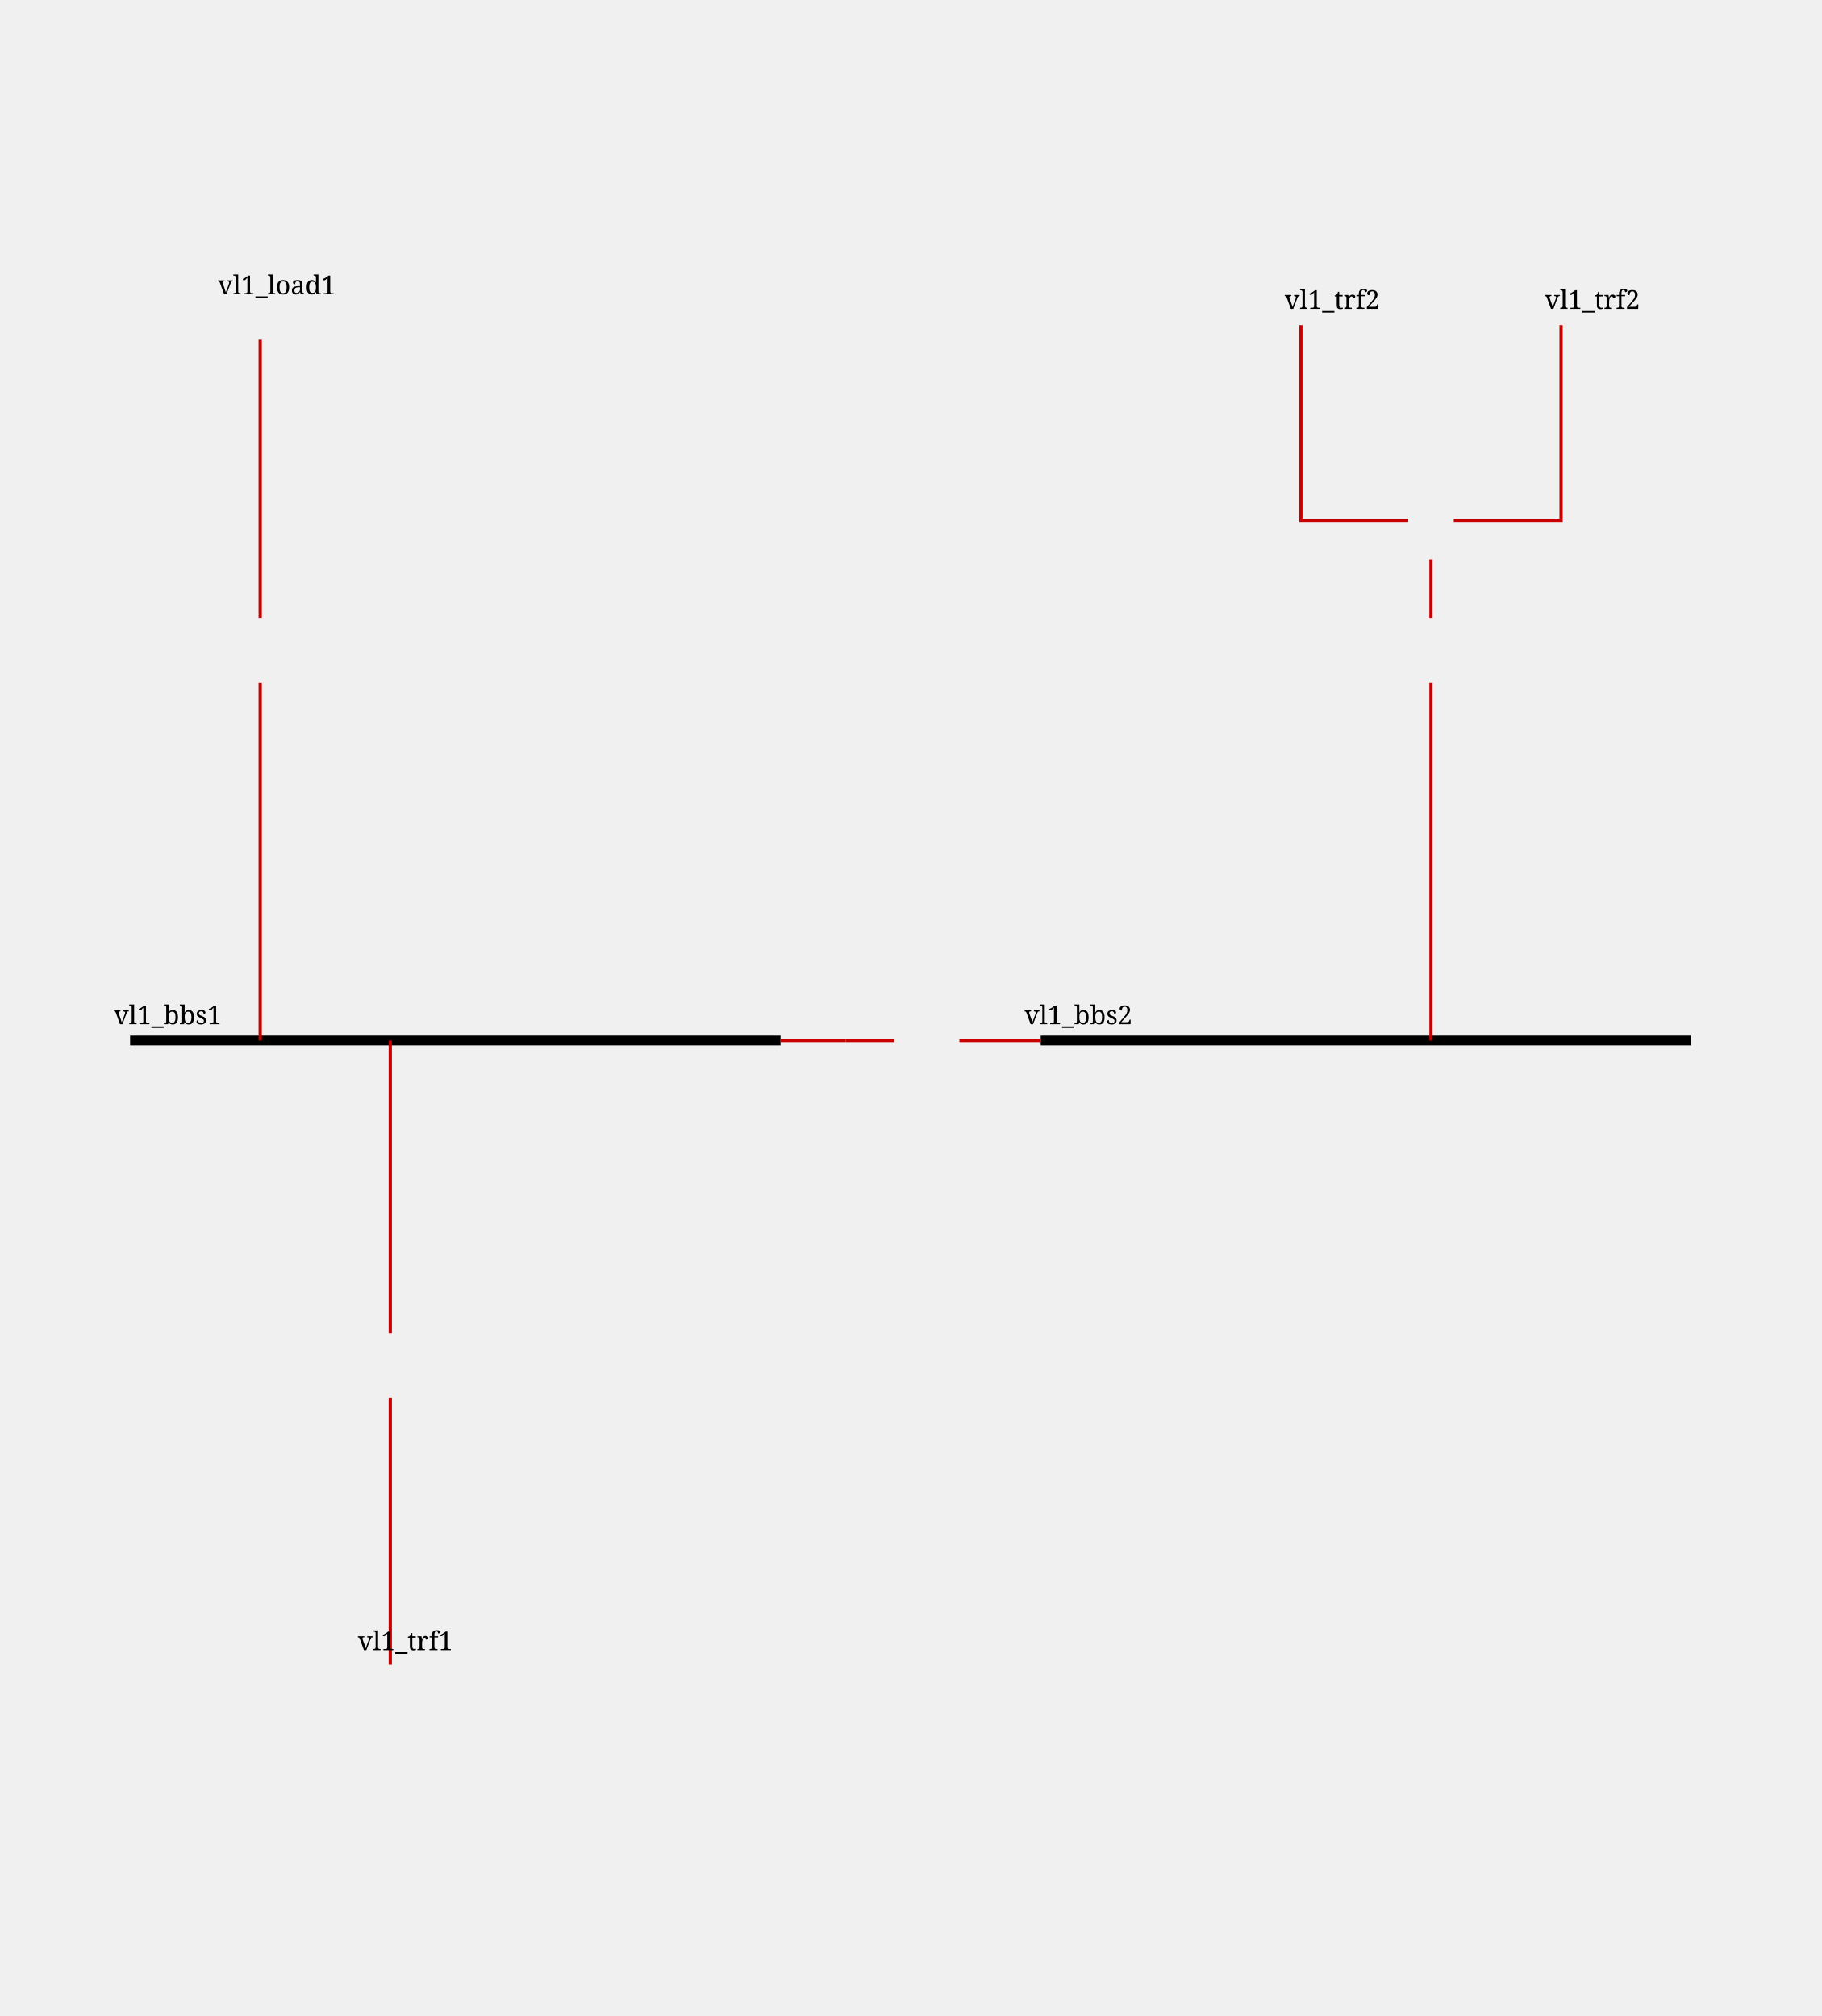
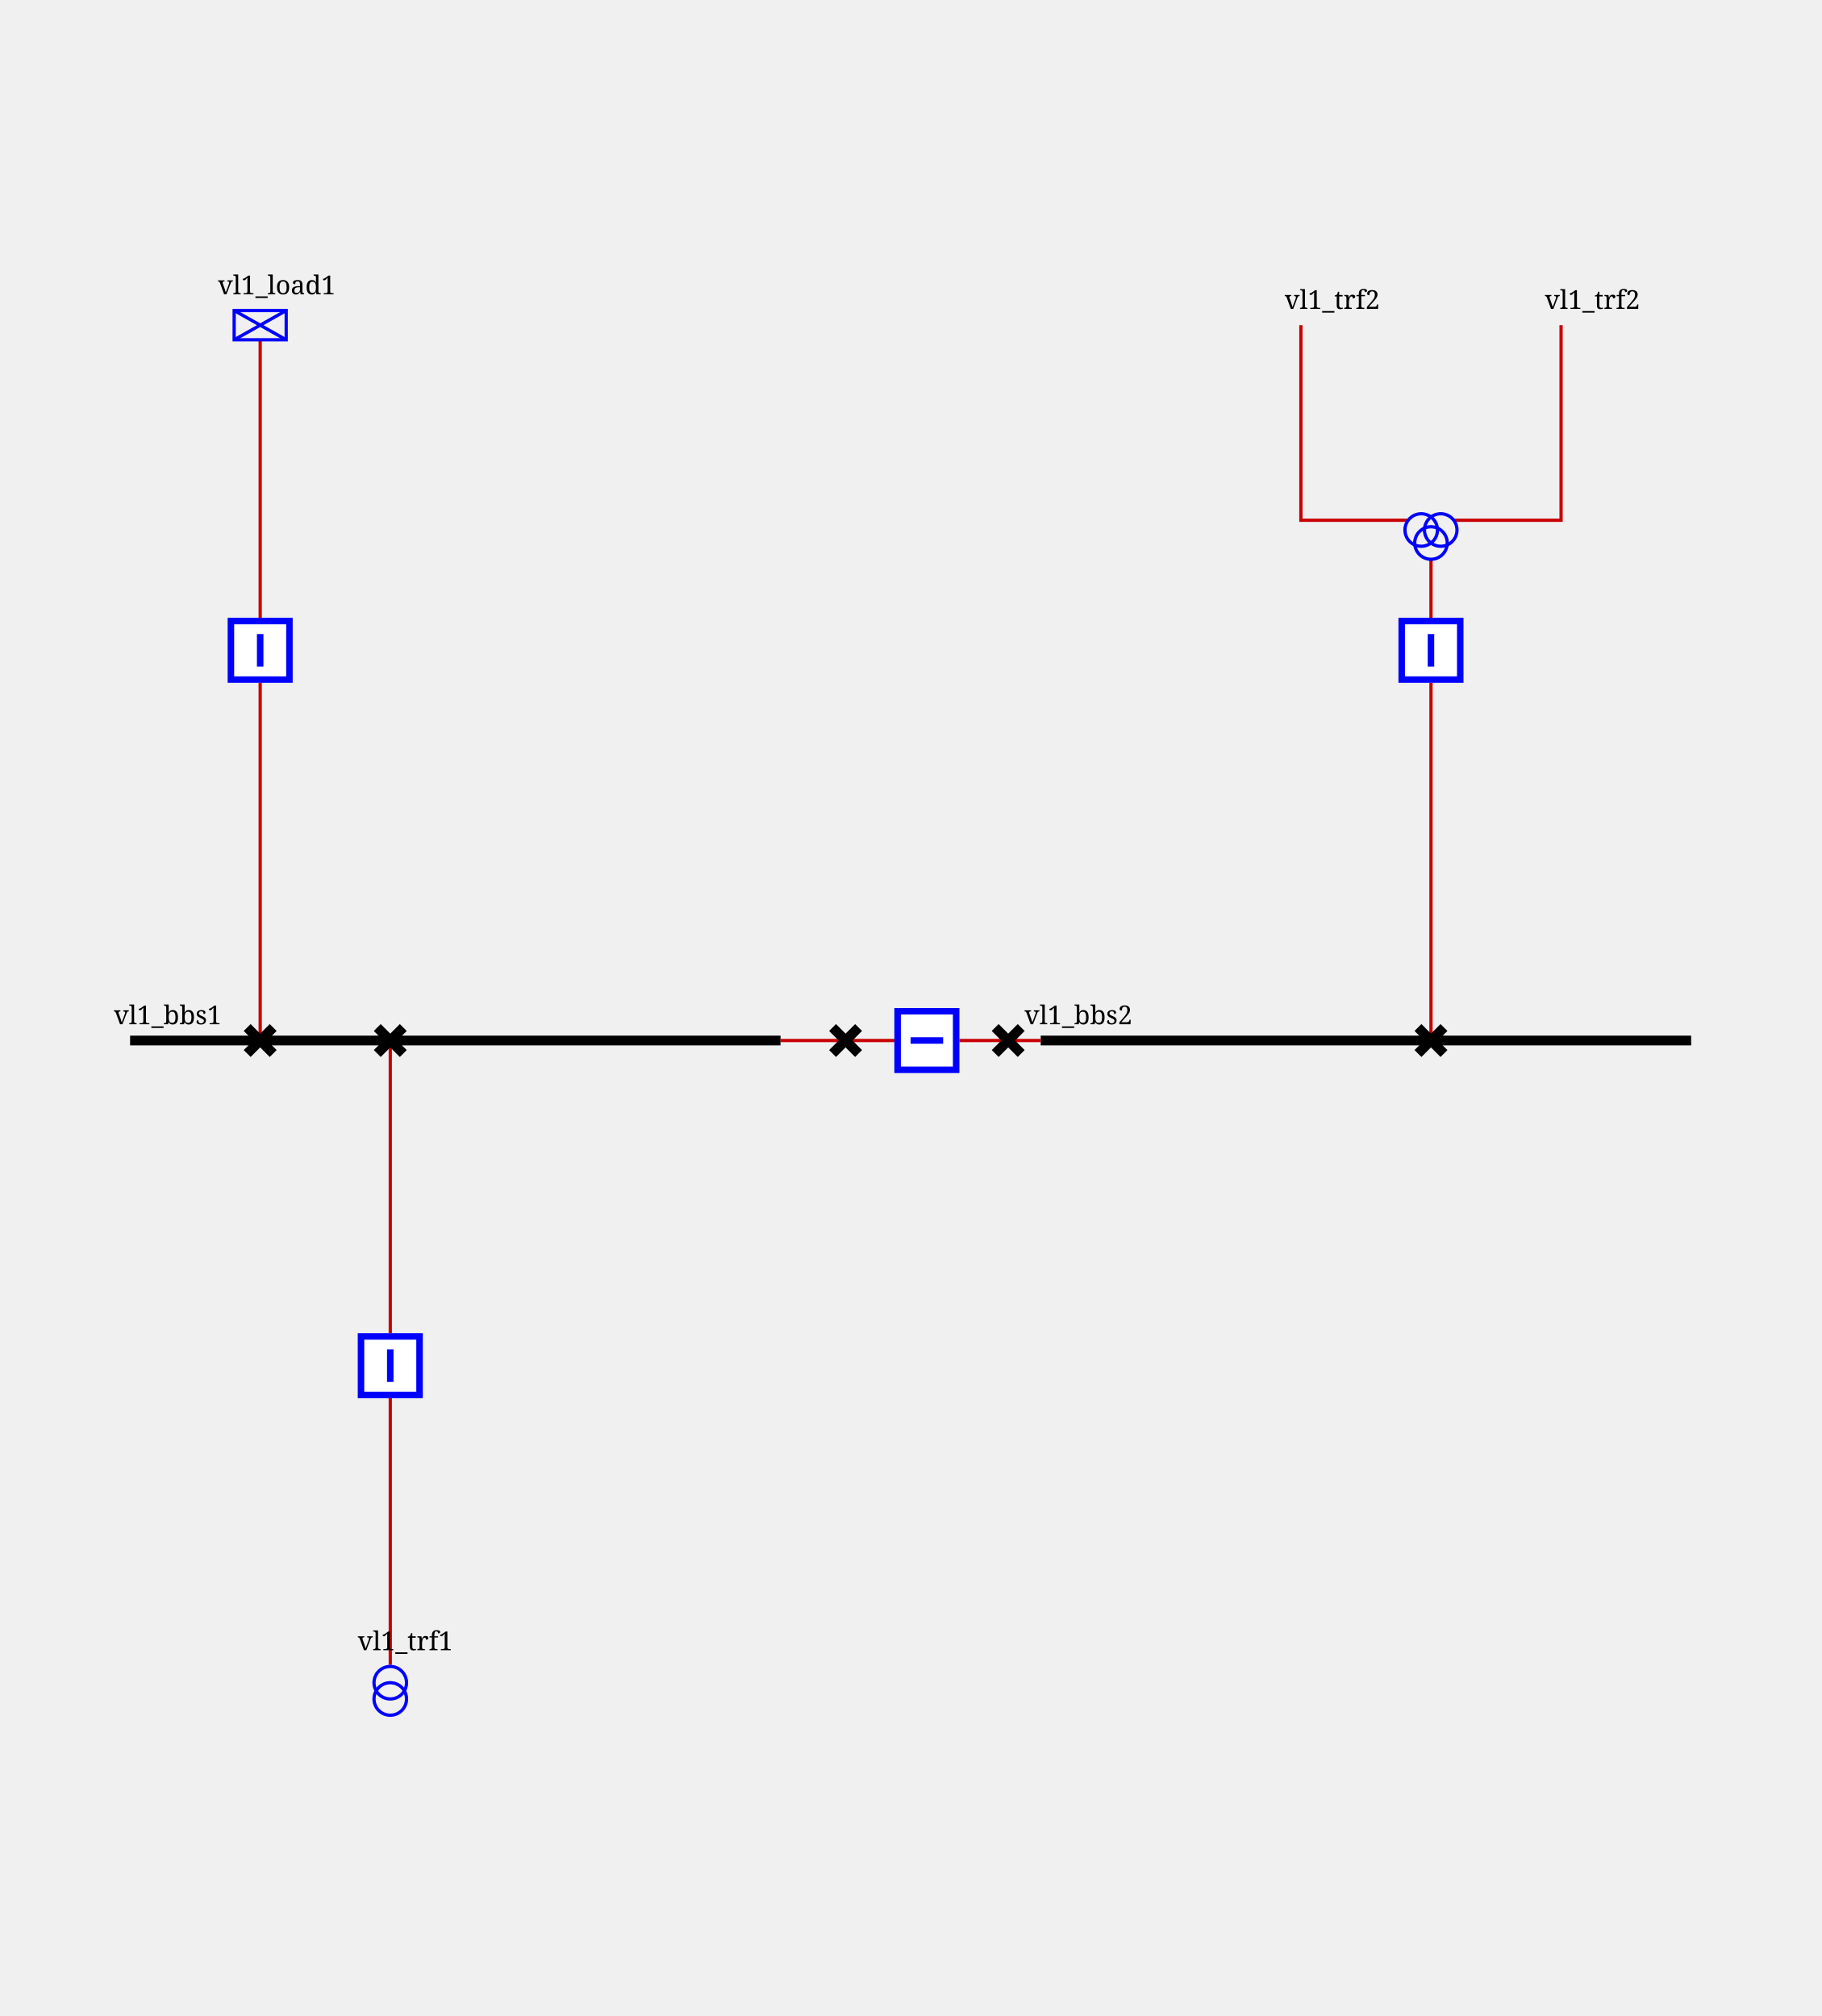
<svg xmlns="http://www.w3.org/2000/svg" height="620.0" viewBox="0 0 560.0 620.0" width="560.0">
  <style>/* ----------------------------------------------------------------------- */
/* File: tautologies.css ------------------------------------------------- */
.sld-out .sld-arrow-in {visibility: hidden}
.sld-in .sld-arrow-out {visibility: hidden}
.sld-closed .sld-sw-open {visibility: hidden}
.sld-open .sld-sw-closed {visibility: hidden}
.sld-hidden-node {visibility: hidden}
.sld-top-feeder .sld-label {dominant-baseline: auto}
.sld-bottom-feeder .sld-label {dominant-baseline: hanging}
.sld-active-power .sld-label {dominant-baseline: mathematical}
.sld-reactive-power .sld-label {dominant-baseline: mathematical}
.sld-current .sld-label {dominant-baseline: mathematical}
/* ----------------------------------------------------------------------- */
/* File : components.css ------------------------------------------------- */
/* Stroke black */
.sld-disconnector {stroke-width: 3; stroke: black; fill: none}
/* Stroke blue */
.sld-breaker {stroke-width: 2; stroke: blue; fill:white}
.sld-load-break-switch {stroke: blue; fill: white}
/* Stroke --sld-vl-color with fallback black */
.sld-bus-connection {fill: var(--sld-vl-color, black)}
.sld-cell-shape-flat .sld-bus-connection {visibility: hidden}
.sld-busbar-section {stroke: var(--sld-vl-color, black); stroke-width: 3; fill: none}
/* Stroke --sld-vl-color with fallback red */
.sld-wire {stroke: var(--sld-vl-color, #c80000); fill: none}
.sld-wire.sld-dangling-line {stroke-width: 2px}
.sld-wire.sld-tie-line {stroke-width: 2px}
/* Stroke --sld-vl-color with fallback blue */
.sld-load {stroke: var(--sld-vl-color, blue); fill: none}
.sld-battery {stroke: var(--sld-vl-color, blue); fill: none}
.sld-generator {stroke: var(--sld-vl-color, blue); fill: none}
.sld-two-wt {stroke: var(--sld-vl-color, blue); fill: none}
.sld-three-wt {stroke: var(--sld-vl-color, blue); fill: none}
.sld-winding {stroke: var(--sld-vl-color, blue); fill: none}
.sld-capacitor {stroke: var(--sld-vl-color, blue); fill: none}
.sld-inductor {stroke: var(--sld-vl-color, blue); fill: none}
.sld-pst {stroke: var(--sld-vl-color, blue); fill: none}
.sld-pst-arrow {stroke: black; fill: none}
.sld-svc {stroke: var(--sld-vl-color, blue); fill: none}
.sld-vsc {stroke: var(--sld-vl-color, blue); font-size: 7.43px; fill: none}
.sld-lcc {stroke: var(--sld-vl-color, blue); font-size: 7.43px; fill: none}
.sld-ground {stroke: var(--sld-vl-color, blue); fill: none}
/* Stroke none &amp; fill: --sld-vl-color */
.sld-node-infos {stroke: none; fill: var(--sld-vl-color, black)}
/* Stroke none &amp; fill: black */
.sld-node {stroke: none; fill: black}
.sld-flash {stroke: none; fill: black}
.sld-lock {stroke: none; fill: black}
.sld-unknown {stroke: none; fill: black}
/* Fonts */
.sld-label {stroke: none; fill: black; font: 8px serif}
.sld-bus-legend-info {font: 10px serif}
.sld-graph-label {font: 12px serif}
/* Specific */
.sld-grid {stroke: #003700; stroke-dasharray: 1,10}
.sld-feeder-info.sld-active-power {fill:black}
.sld-feeder-info.sld-reactive-power {fill:blue}
.sld-feeder-info.sld-current {fill:purple}
.sld-frame {fill: var(--sld-background-color, transparent)}
/* Stroke maroon for fictitious switch */
.sld-breaker.sld-fictitious {stroke: maroon}
.sld-disconnector.sld-fictitious {stroke: maroon}
.sld-load-break-switch.sld-fictitious {stroke: maroon}
.sld-busbar-section.sld-fictitious {stroke: var(--sld-vl-color, #c80000); stroke-width: 1}
/* ground disconnector specific */
.sld-ground-disconnection-attach {stroke: var(--sld-vl-color, #c80000); fill: none}
.sld-open .sld-ground-disconnection-ground {stroke: black; fill: none}
.sld-closed .sld-ground-disconnection-ground {stroke: var(--sld-vl-color, #c80000); fill: none}
.sld-ground-disconnection .sld-sw-open {stroke: black; fill: none}
.sld-ground-disconnection .sld-sw-closed {stroke: black; fill: none}
</style>
  <defs>
-     <g id="idARROW_95_REACTIVE">
-       <g id="idARROW_95_REACTIVE_45_UP">
+     <g id="ARROW_REACTIVE">
+       <g id="ARROW_REACTIVE-UP">
        <polygon points="5,0 10,10 0,10" />
      </g>
-       <g id="idARROW_95_REACTIVE_45_DOWN">
+       <g id="ARROW_REACTIVE-DOWN">
        <polygon points="0,0 10,0 5,10" />
      </g>
    </g>
-     <g id="idLOAD">
+     <g id="LOAD">
      <rect height="9" width="16" />
      <line x1="0" x2="16" y1="0" y2="9" />
      <line x1="16" x2="0" y1="0" y2="9" />
    </g>
-     <g id="idARROW_95_ACTIVE">
-       <g id="idARROW_95_ACTIVE_45_UP">
+     <g id="ARROW_ACTIVE">
+       <g id="ARROW_ACTIVE-UP">
        <polygon points="5,0 10,10 0,10" />
      </g>
-       <g id="idARROW_95_ACTIVE_45_DOWN">
+       <g id="ARROW_ACTIVE-DOWN">
        <polygon points="0,0 10,0 5,10" />
      </g>
    </g>
-     <g id="idDISCONNECTOR">
-       <g id="idDISCONNECTOR_45_CLOSED">
+     <g id="DISCONNECTOR">
+       <g id="DISCONNECTOR-CLOSED">
        <path d="M0,0 8,8 M8,0 0,8" />
      </g>
-       <g id="idDISCONNECTOR_45_OPEN">
+       <g id="DISCONNECTOR-OPEN">
        <path d="M8,0 0,8" />
      </g>
    </g>
-     <g id="idTWO_95_WINDINGS_95_TRANSFORMER">
-       <g id="idTWO_95_WINDINGS_95_TRANSFORMER_45_WINDING1">
+     <g id="TWO_WINDINGS_TRANSFORMER">
+       <g id="TWO_WINDINGS_TRANSFORMER-WINDING1">
        <circle cx="5" cy="10" r="5" />
      </g>
-       <g id="idTWO_95_WINDINGS_95_TRANSFORMER_45_WINDING2">
+       <g id="TWO_WINDINGS_TRANSFORMER-WINDING2">
        <circle cx="5" cy="5" r="5" />
      </g>
    </g>
-     <g id="idTHREE_95_WINDINGS_95_TRANSFORMER">
-       <g id="idTHREE_95_WINDINGS_95_TRANSFORMER_45_WINDING1">
+     <g id="THREE_WINDINGS_TRANSFORMER">
+       <g id="THREE_WINDINGS_TRANSFORMER-WINDING1">
        <circle cx="5" cy="15" r="5" />
      </g>
-       <g id="idTHREE_95_WINDINGS_95_TRANSFORMER_45_WINDING2">
+       <g id="THREE_WINDINGS_TRANSFORMER-WINDING2">
        <circle cx="11" cy="15" r="5" />
      </g>
-       <g id="idTHREE_95_WINDINGS_95_TRANSFORMER_45_WINDING3">
+       <g id="THREE_WINDINGS_TRANSFORMER-WINDING3">
        <circle cx="8" cy="19" r="5" />
      </g>
    </g>
-     <g id="idBREAKER">
-       <g id="idBREAKER_45_CLOSED">
+     <g id="BREAKER">
+       <g id="BREAKER-CLOSED">
        <path d="M1,1 V19 H19 V1z M10,5 V15" />
      </g>
-       <g id="idBREAKER_45_OPEN">
+       <g id="BREAKER-OPEN">
        <path d="M1,1 V19 H19 V1z M5,10 H15" />
      </g>
    </g>
  </defs>
  <rect class="sld-frame" height="100%" width="100%" />
  <g>
    <g class="sld-busbar-section" id="idvl1_95_bbs1" transform="translate(40.0,320.0)">
      <line x1="0" x2="200.0" y1="0" y2="0" />
      <text class="sld-label" id="idvl1_95_bbs1_95_NW_95_LABEL" x="-5.0" y="-5.0">vl1_bbs1</text>
    </g>
    <g class="sld-busbar-section" id="idvl1_95_bbs2" transform="translate(320.0,320.0)">
      <line x1="0" x2="200.0" y1="0" y2="0" />
      <text class="sld-label" id="idvl1_95_bbs2_95_NW_95_LABEL" x="-5.0" y="-5.0">vl1_bbs2</text>
    </g>
    <g class="sld-wire" id="_95_vl1_95_vl1_95_bbs1_95_vl1_95_d1">
      <polyline points="240.0,320.0,260.0,320.0" />
    </g>
    <g class="sld-wire" id="_95_vl1_95_vl1_95_d1_95_vl1_95_b1">
      <polyline points="260.0,320.0,275.0,320.0" />
    </g>
    <g class="sld-wire" id="_95_vl1_95_vl1_95_b1_95_vl1_95_d2">
      <polyline points="295.0,320.0,310.0,320.0" />
    </g>
    <g class="sld-wire" id="_95_vl1_95_vl1_95_d2_95_vl1_95_bbs2">
      <polyline points="310.0,320.0,320.0,320.0" />
    </g>
    <g class="sld-wire" id="_95_vl1_95_vl1_95_load1_95_vl1_95_bload1">
      <polyline points="80.0,104.5,80.0,190.0" />
    </g>
    <g class="sld-wire" id="_95_vl1_95_vl1_95_bload1_95_vl1_95_dload1">
      <polyline points="80.0,210.0,80.0,320.0" />
    </g>
    <g class="sld-wire" id="_95_vl1_95_vl1_95_trf1_95_vl1_95_btrf1">
      <polyline points="120.0,512.0,120.0,430.0" />
    </g>
    <g class="sld-wire" id="_95_vl1_95_vl1_95_btrf1_95_vl1_95_dtrf1">
      <polyline points="120.0,410.0,120.0,320.0" />
    </g>
    <g class="sld-wire" id="_95_vl1_95_vl1_95_trf2_95_one_95_vl1_95_trf2">
      <polyline points="400.0,100.0,400.0,160.0,433.0,160.0" />
    </g>
    <g class="sld-wire" id="_95_vl1_95_vl1_95_trf2_95_two_95_vl1_95_trf2">
      <polyline points="480.0,100.0,480.0,160.0,447.0,160.0" />
    </g>
    <g class="sld-wire" id="_95_vl1_95_vl1_95_trf2_95_vl1_95_btrf2">
      <polyline points="440.0,172.0,440.0,190.0" />
    </g>
    <g class="sld-wire" id="_95_vl1_95_vl1_95_btrf2_95_vl1_95_dtrf2">
      <polyline points="440.0,210.0,440.0,320.0" />
    </g>
    <g class="sld-disconnector sld-closed" id="idvl1_95_d1" transform="translate(256.0,316.0)">
      <use class="sld-sw-closed" href="#DISCONNECTOR-CLOSED" />
      <use class="sld-sw-open" href="#DISCONNECTOR-OPEN" />
    </g>
    <g class="sld-breaker sld-closed" id="idvl1_95_b1" transform="translate(275.0,310.0)">
      <use class="sld-sw-closed" href="#BREAKER-CLOSED" transform="rotate(270.0,10.0,10.0)" />
      <use class="sld-sw-open" href="#BREAKER-OPEN" transform="rotate(270.0,10.0,10.0)" />
    </g>
    <g class="sld-disconnector sld-closed" id="idvl1_95_d2" transform="translate(306.0,316.0)">
      <use class="sld-sw-closed" href="#DISCONNECTOR-CLOSED" />
      <use class="sld-sw-open" href="#DISCONNECTOR-OPEN" />
    </g>
    <g class="sld-load" id="idvl1_95_load1" transform="translate(72.0,95.5)">
      <use href="#LOAD" />
      <text class="sld-label" id="idvl1_95_load1_95__95_LABEL" x="-5.0" y="-5.0">vl1_load1</text>
    </g>
    <g class="sld-breaker sld-closed" id="idvl1_95_bload1" transform="translate(70.0,190.0)">
      <use class="sld-sw-closed" href="#BREAKER-CLOSED" />
      <use class="sld-sw-open" href="#BREAKER-OPEN" />
    </g>
    <g class="sld-disconnector sld-closed" id="idvl1_95_dload1" transform="translate(76.0,316.0)">
      <use class="sld-sw-closed" href="#DISCONNECTOR-CLOSED" />
      <use class="sld-sw-open" href="#DISCONNECTOR-OPEN" />
    </g>
    <g class="sld-two-wt" id="idvl1_95_trf1" transform="translate(115.0,512.5)">
      <use class="sld-winding" href="#TWO_WINDINGS_TRANSFORMER-WINDING1" />
      <use class="sld-winding" href="#TWO_WINDINGS_TRANSFORMER-WINDING2" />
      <text class="sld-label" id="idvl1_95_trf1_95__95_LABEL" x="-5.0" y="-5.0">vl1_trf1</text>
    </g>
    <g class="sld-breaker sld-closed" id="idvl1_95_btrf1" transform="translate(110.0,410.0)">
      <use class="sld-sw-closed" href="#BREAKER-CLOSED" />
      <use class="sld-sw-open" href="#BREAKER-OPEN" />
    </g>
    <g class="sld-disconnector sld-closed" id="idvl1_95_dtrf1" transform="translate(116.0,316.0)">
      <use class="sld-sw-closed" href="#DISCONNECTOR-CLOSED" />
      <use class="sld-sw-open" href="#DISCONNECTOR-OPEN" />
    </g>
    <g id="idvl1_95_trf2_95_one" transform="translate(400.0,100.0)">
      <text class="sld-label" id="idvl1_95_trf2_95_one_95__95_LABEL" x="-5.0" y="-5.0">vl1_trf2</text>
    </g>
    <g id="idvl1_95_trf2_95_two" transform="translate(480.0,100.0)">
      <text class="sld-label" id="idvl1_95_trf2_95_two_95__95_LABEL" x="-5.0" y="-5.0">vl1_trf2</text>
    </g>
    <g class="sld-three-wt sld-fictitious" id="idvl1_95_trf2" transform="translate(432.0,148.0)">
      <use class="sld-winding" href="#THREE_WINDINGS_TRANSFORMER-WINDING1" />
      <use class="sld-winding" href="#THREE_WINDINGS_TRANSFORMER-WINDING2" />
      <use class="sld-winding" href="#THREE_WINDINGS_TRANSFORMER-WINDING3" />
    </g>
    <g class="sld-breaker sld-closed" id="idvl1_95_btrf2" transform="translate(430.0,190.0)">
      <use class="sld-sw-closed" href="#BREAKER-CLOSED" />
      <use class="sld-sw-open" href="#BREAKER-OPEN" />
    </g>
    <g class="sld-disconnector sld-closed" id="idvl1_95_dtrf2" transform="translate(436.0,316.0)">
      <use class="sld-sw-closed" href="#DISCONNECTOR-CLOSED" />
      <use class="sld-sw-open" href="#DISCONNECTOR-OPEN" />
    </g>
  </g>
</svg>
